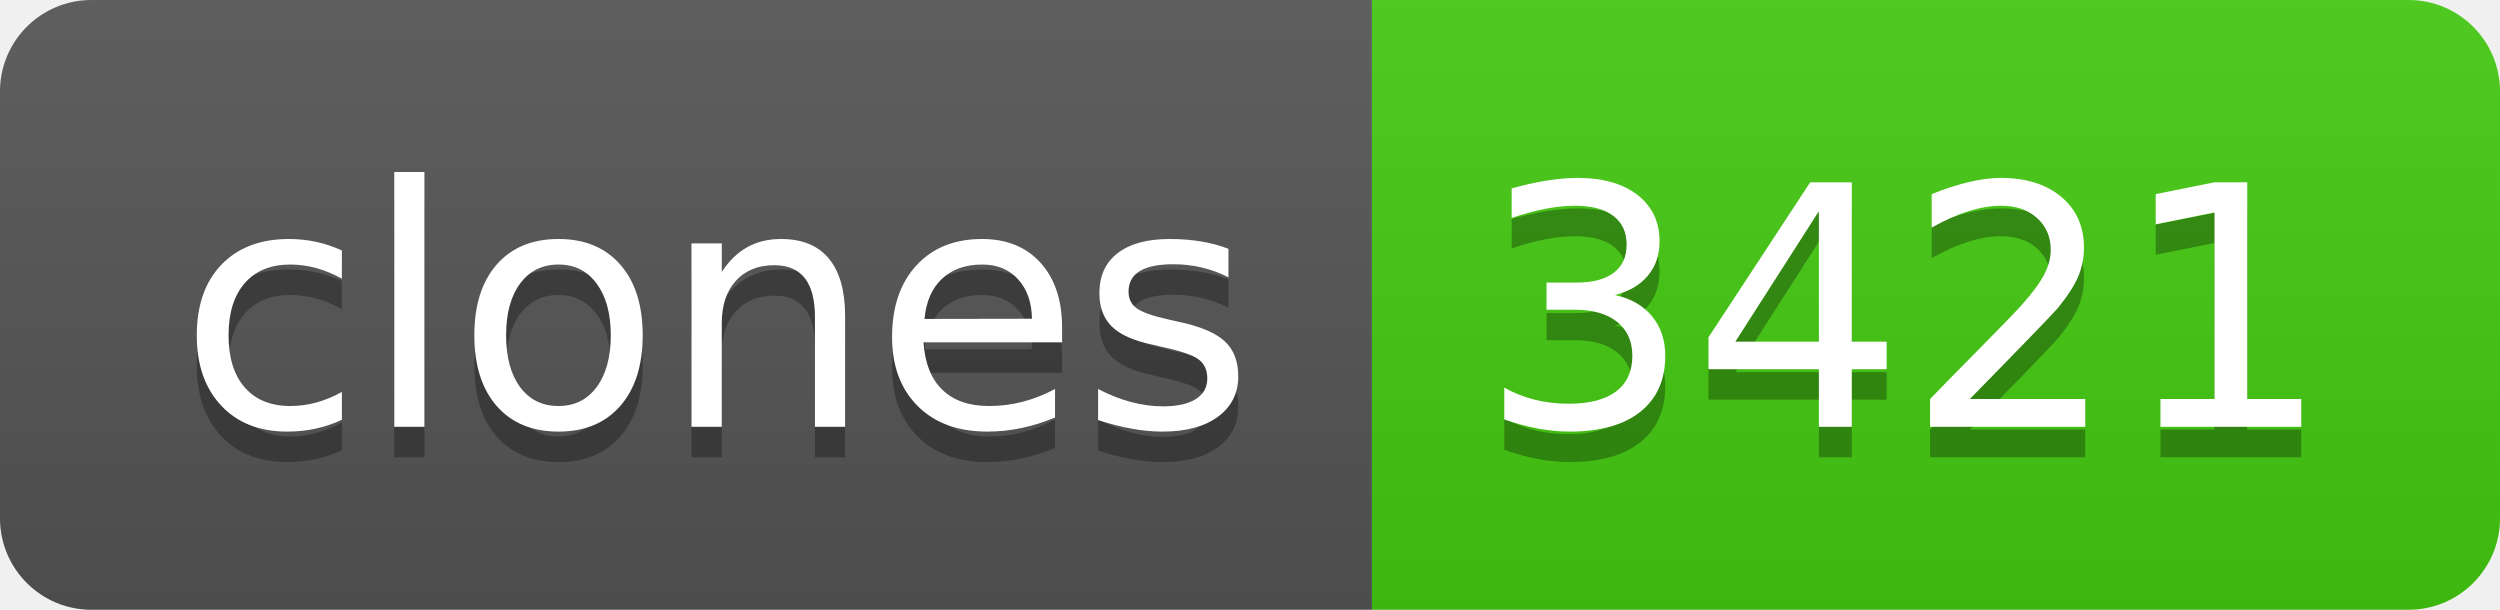
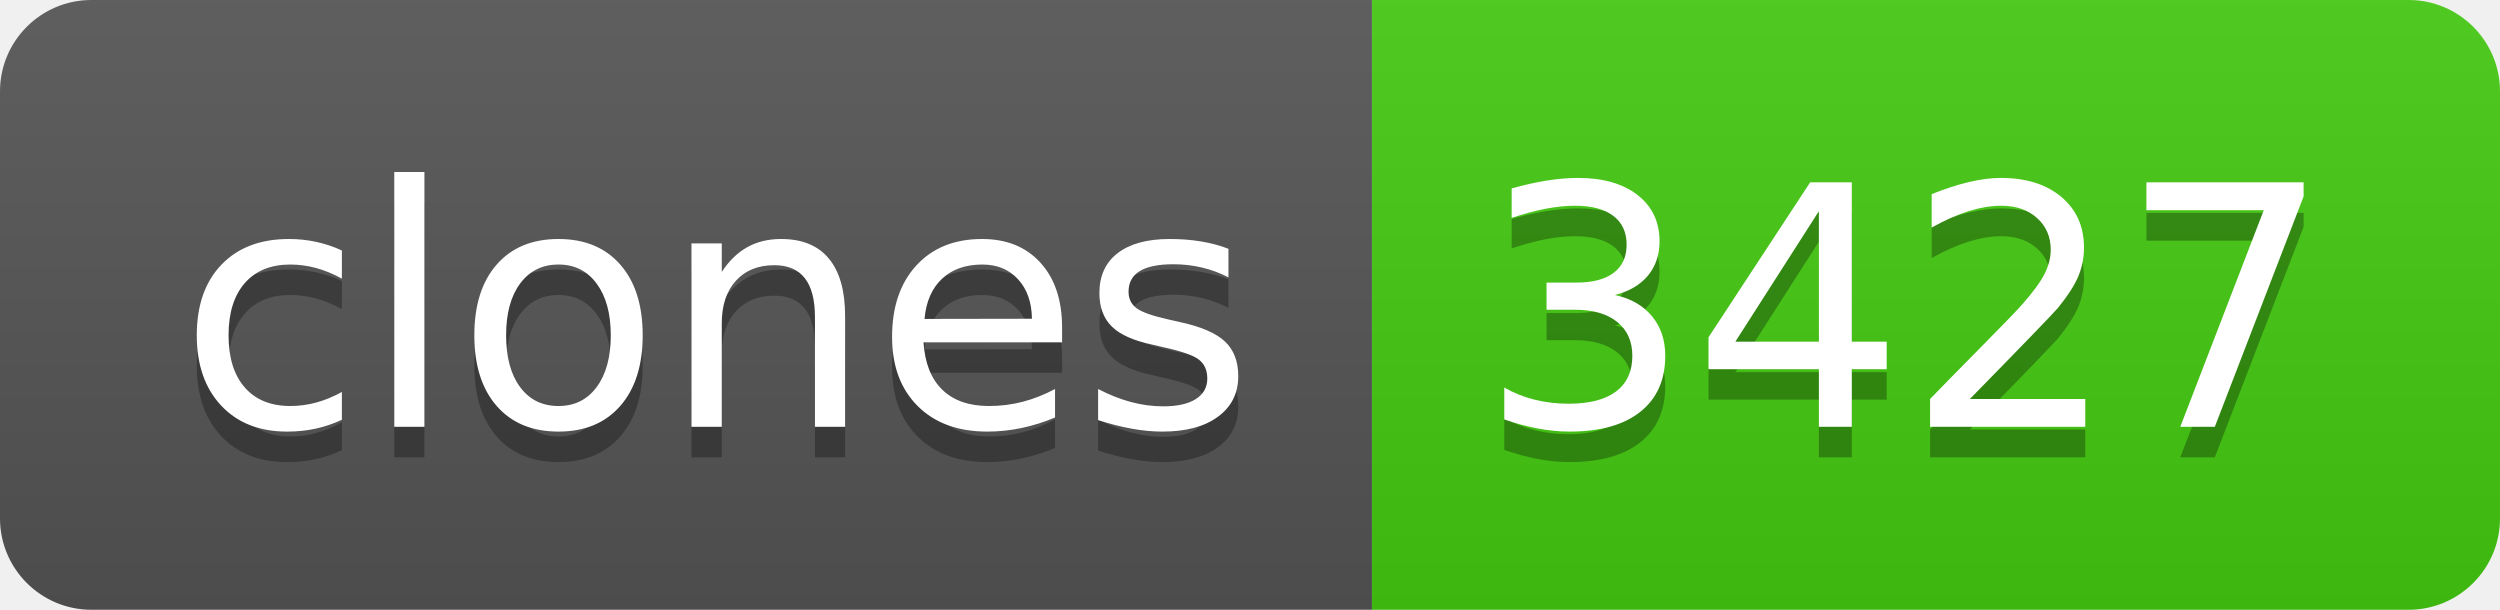
- <svg xmlns="http://www.w3.org/2000/svg" width="82" height="20" role="img" aria-label="clones: 3421">
+ <svg xmlns="http://www.w3.org/2000/svg" width="82" height="20" role="img" aria-label="clones: 3427">
  <linearGradient id="s" x2="0" y2="100%">
    <stop offset="0" stop-color="#bbb" stop-opacity=".1" />
    <stop offset="1" stop-opacity=".1" />
  </linearGradient>
  <clipPath id="r">
    <rect width="82" height="20" rx="3" fill="#fff" />
  </clipPath>
  <g clip-path="url(#r)">
    <rect width="45" height="20" fill="#555" />
    <rect x="45" width="37" height="20" fill="#4c1" />
    <rect width="82" height="20" fill="url(#s)" />
  </g>
  <g fill="#fff" text-anchor="middle" font-family="Verdana,Geneva,DejaVu Sans,sans-serif" text-rendering="geometricPrecision" font-size="110">
    <text aria-hidden="true" x="235" y="150" fill="#010101" fill-opacity=".3" transform="scale(.1)" textLength="350">clones</text>
    <text x="235" y="140" transform="scale(.1)" fill="#fff" textLength="350">clones</text>
-     <text aria-hidden="true" x="625" y="150" fill="#010101" fill-opacity=".3" transform="scale(.1)" textLength="270">3421</text>
-     <text x="625" y="140" transform="scale(.1)" fill="#fff" textLength="270">3421</text>
+     <text aria-hidden="true" x="625" y="150" fill="#010101" fill-opacity=".3" transform="scale(.1)" textLength="270">3427</text>
+     <text x="625" y="140" transform="scale(.1)" fill="#fff" textLength="270">3427</text>
  </g>
</svg>
